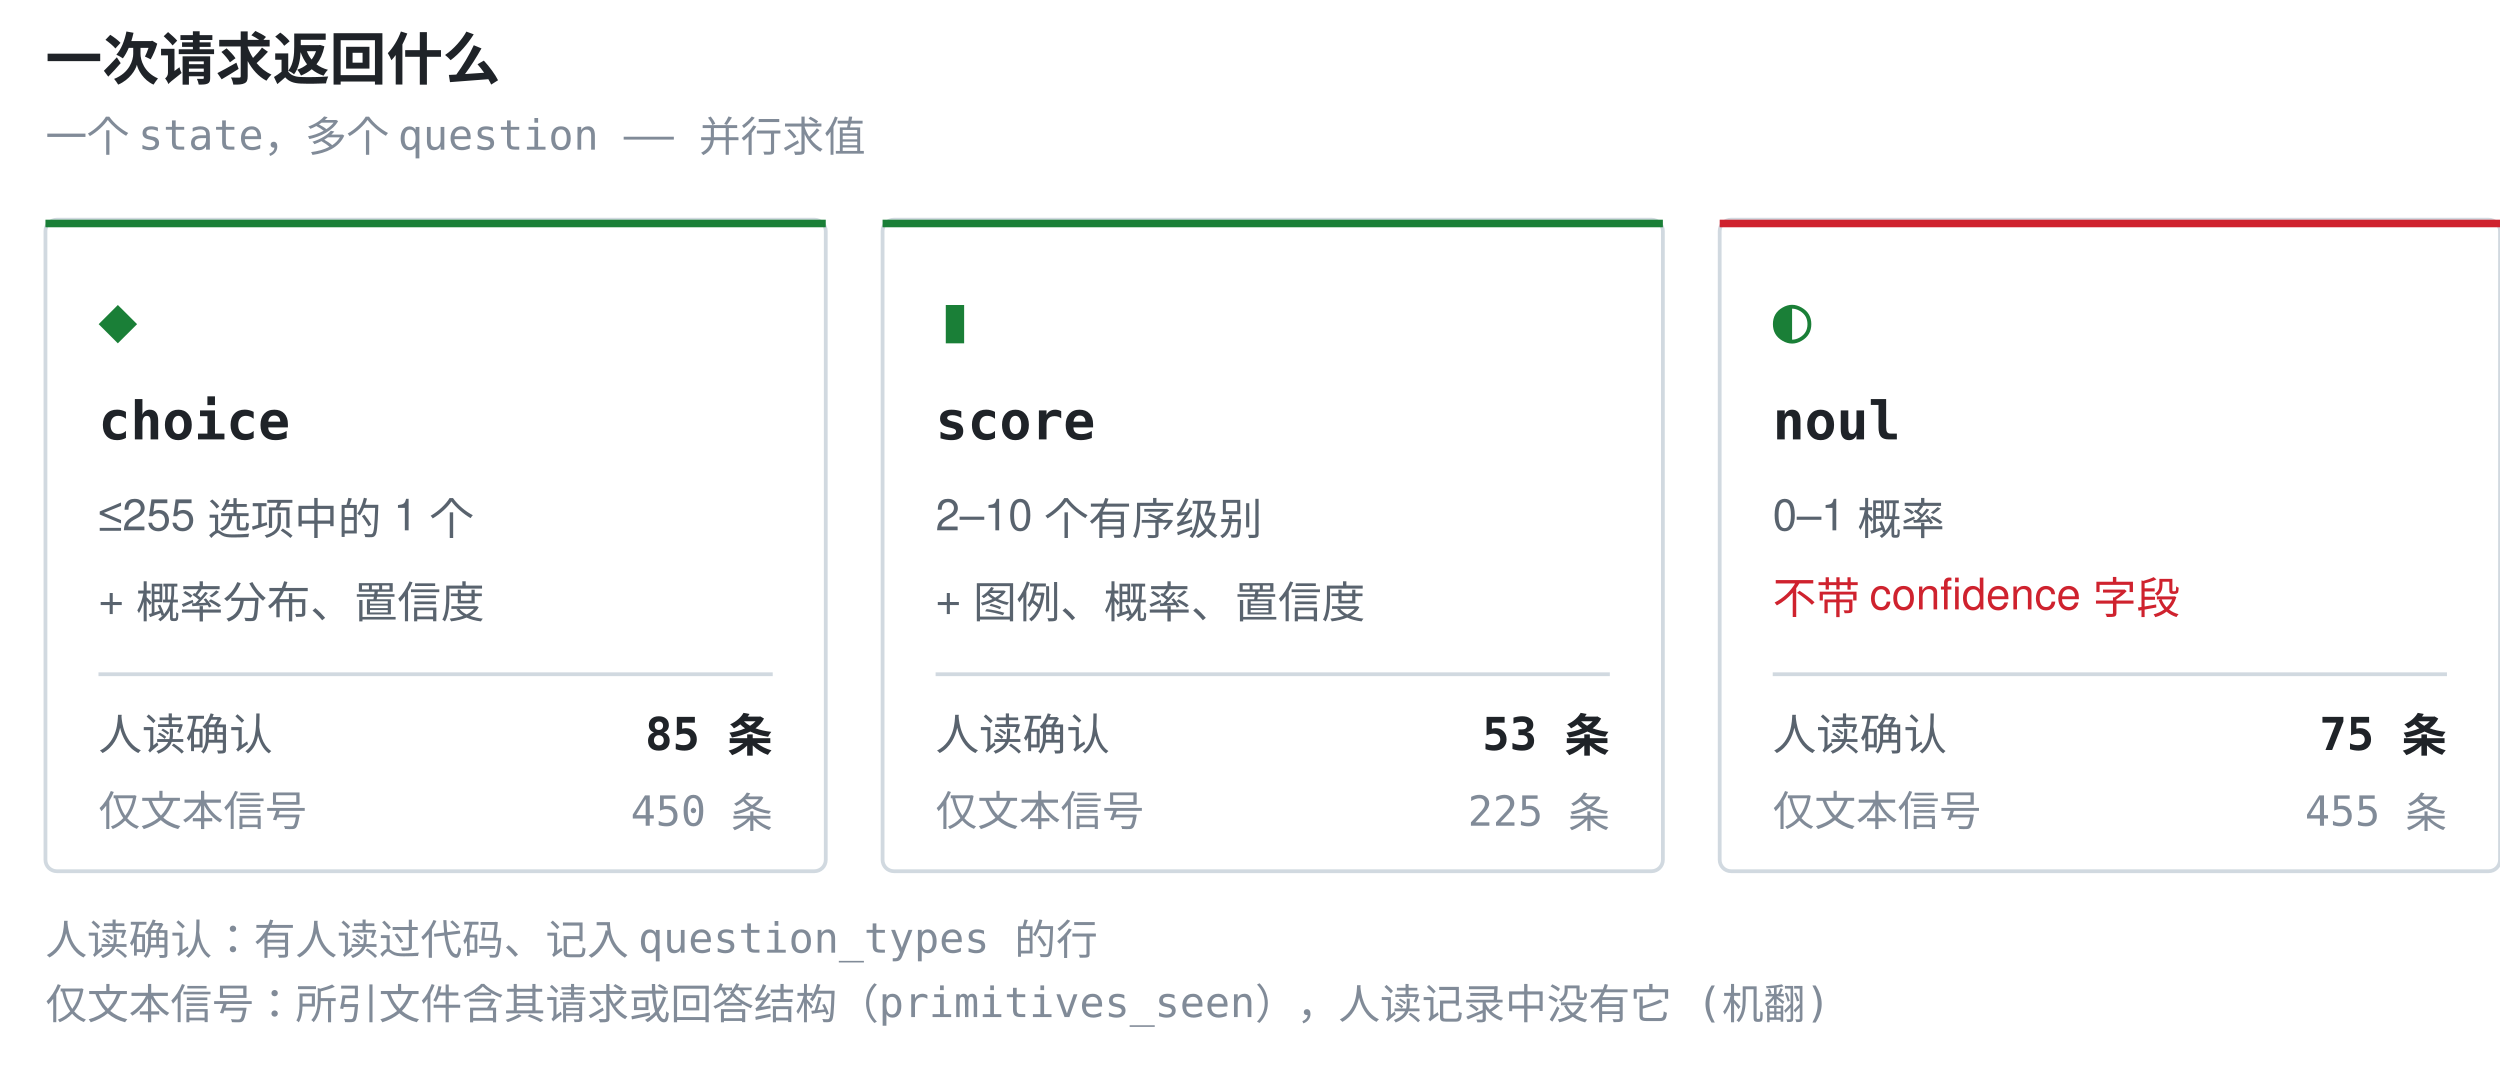
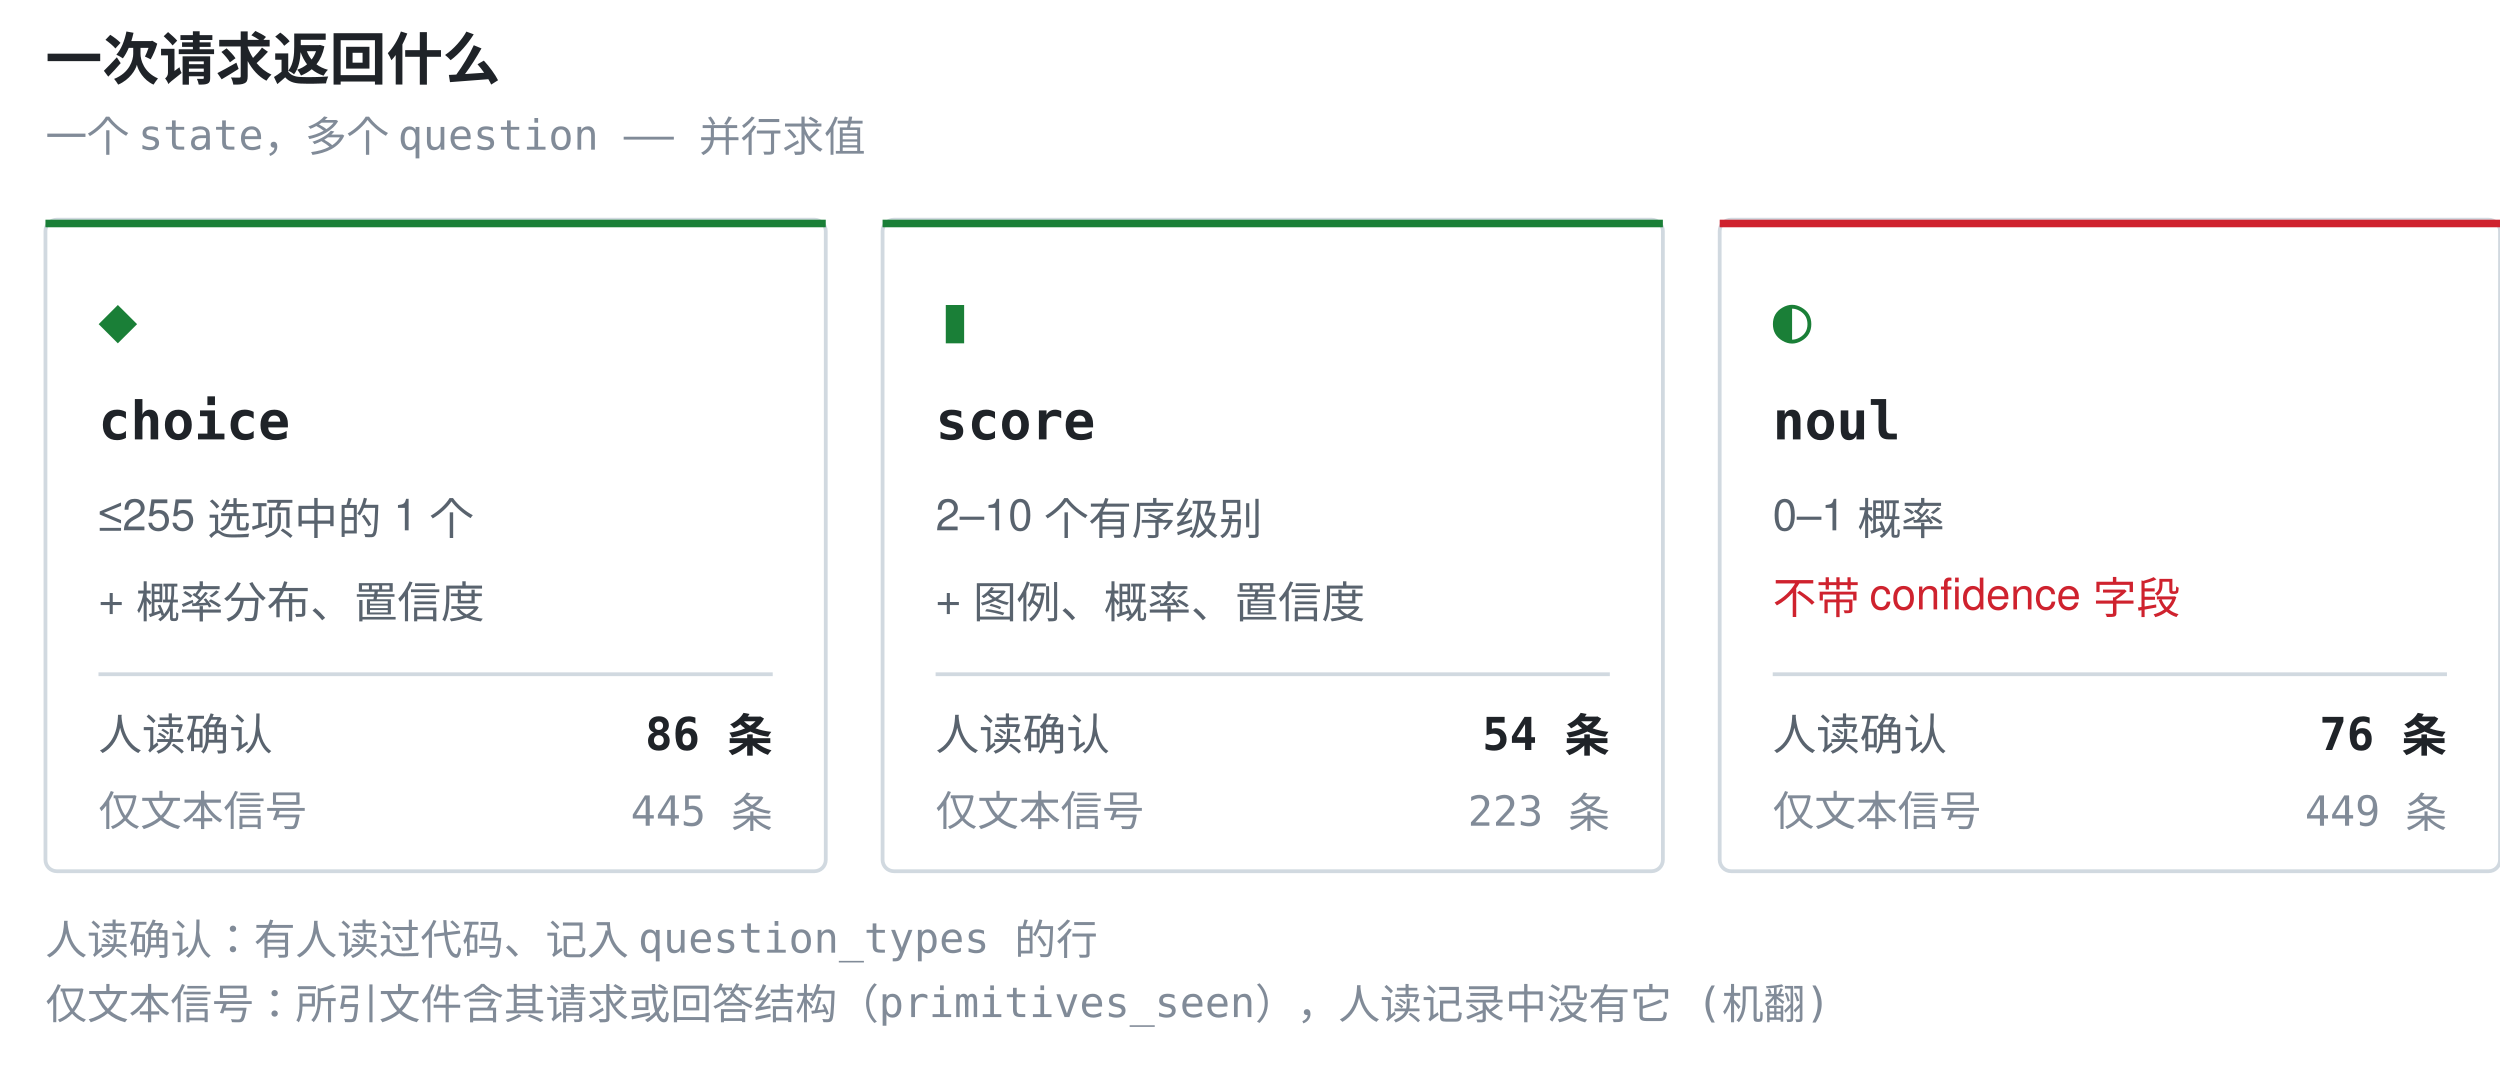
<svg xmlns="http://www.w3.org/2000/svg" width="660" height="286" viewBox="0 0 660 286" role="img" aria-label="一次请求返回什么">
  <style>.t{font:600 15px ui-monospace,SFMono-Regular,'SF Mono',Menlo,Consolas,monospace;fill:#1f2328}.g{font:17px ui-monospace,SFMono-Regular,'SF Mono',Menlo,Consolas,monospace;fill:#1a7f37}.n{font:600 14px ui-monospace,SFMono-Regular,'SF Mono',Menlo,Consolas,monospace;fill:#1f2328}.d{font:11.5px -apple-system,BlinkMacSystemFont,'Segoe UI',Helvetica,Arial,sans-serif;fill:#59636e}.w{font:11.5px -apple-system,BlinkMacSystemFont,'Segoe UI',Helvetica,Arial,sans-serif;fill:#cf222e}.k{font:11px ui-monospace,SFMono-Regular,'SF Mono',Menlo,Consolas,monospace;fill:#818b98}.c{font:600 12px ui-monospace,SFMono-Regular,'SF Mono',Menlo,Consolas,monospace;fill:#1f2328}</style>
  <text x="12" y="21" class="t">一次请求返回什么</text>
  <text x="12" y="40" class="k">一个 state，多个 question —— 并行求值</text>
  <rect x="12" y="58" width="206" height="172" rx="3" fill="none" stroke="#d1d9e0" />
  <rect x="12" y="58" width="206" height="2" fill="#1a7f37" />
  <text x="26" y="90" class="g">◆</text>
  <text x="26" y="116" class="n">choice</text>
  <text x="26" y="140" class="d">≤255 选项中的 1 个</text>
  <text x="26" y="162" class="d">+ 概率分布、置信度</text>
  <line x1="26" y1="178" x2="204" y2="178" stroke="#d1d9e0" stroke-width="1" />
  <text x="26" y="198" class="d">人读确认</text>
-   <text x="204" y="198" class="c" text-anchor="end">85 条</text>
+   <text x="204" y="198" class="c" text-anchor="end">86 条</text>
  <text x="26" y="218" class="k">仅文本信号</text>
-   <text x="204" y="218" class="k" text-anchor="end">450 条</text>
+   <text x="204" y="218" class="k" text-anchor="end">445 条</text>
  <rect x="233" y="58" width="206" height="172" rx="3" fill="none" stroke="#d1d9e0" />
  <rect x="233" y="58" width="206" height="2" fill="#1a7f37" />
  <text x="247" y="90" class="g">▮</text>
  <text x="247" y="116" class="n">score</text>
  <text x="247" y="140" class="d">2–10 个有序级别</text>
  <text x="247" y="162" class="d">+ 图例、概率、置信度</text>
  <line x1="247" y1="178" x2="425" y2="178" stroke="#d1d9e0" stroke-width="1" />
  <text x="247" y="198" class="d">人读确认</text>
-   <text x="425" y="198" class="c" text-anchor="end">53 条</text>
+   <text x="425" y="198" class="c" text-anchor="end">54 条</text>
  <text x="247" y="218" class="k">仅文本信号</text>
-   <text x="425" y="218" class="k" text-anchor="end">225 条</text>
+   <text x="425" y="218" class="k" text-anchor="end">223 条</text>
  <rect x="454" y="58" width="206" height="172" rx="3" fill="none" stroke="#d1d9e0" />
  <rect x="454" y="58" width="206" height="2" fill="#cf222e" />
  <text x="468" y="90" class="g">◐</text>
  <text x="468" y="116" class="n">noul</text>
  <text x="468" y="140" class="d">0–1 概率</text>
  <text x="468" y="162" class="w">不带 confidence 字段</text>
  <line x1="468" y1="178" x2="646" y2="178" stroke="#d1d9e0" stroke-width="1" />
  <text x="468" y="198" class="d">人读确认</text>
-   <text x="646" y="198" class="c" text-anchor="end">75 条</text>
+   <text x="646" y="198" class="c" text-anchor="end">76 条</text>
  <text x="468" y="218" class="k">仅文本信号</text>
-   <text x="646" y="218" class="k" text-anchor="end">455 条</text>
+   <text x="646" y="218" class="k" text-anchor="end">449 条</text>
  <text x="12" y="252" class="k">人读确认：有人读过代码、记入 question_types 的行</text>
  <text x="12" y="269" class="k">仅文本信号：所引文件含其请求或回答结构（primitives_seen），人读记录中没有它 (机翻)</text>
</svg>
